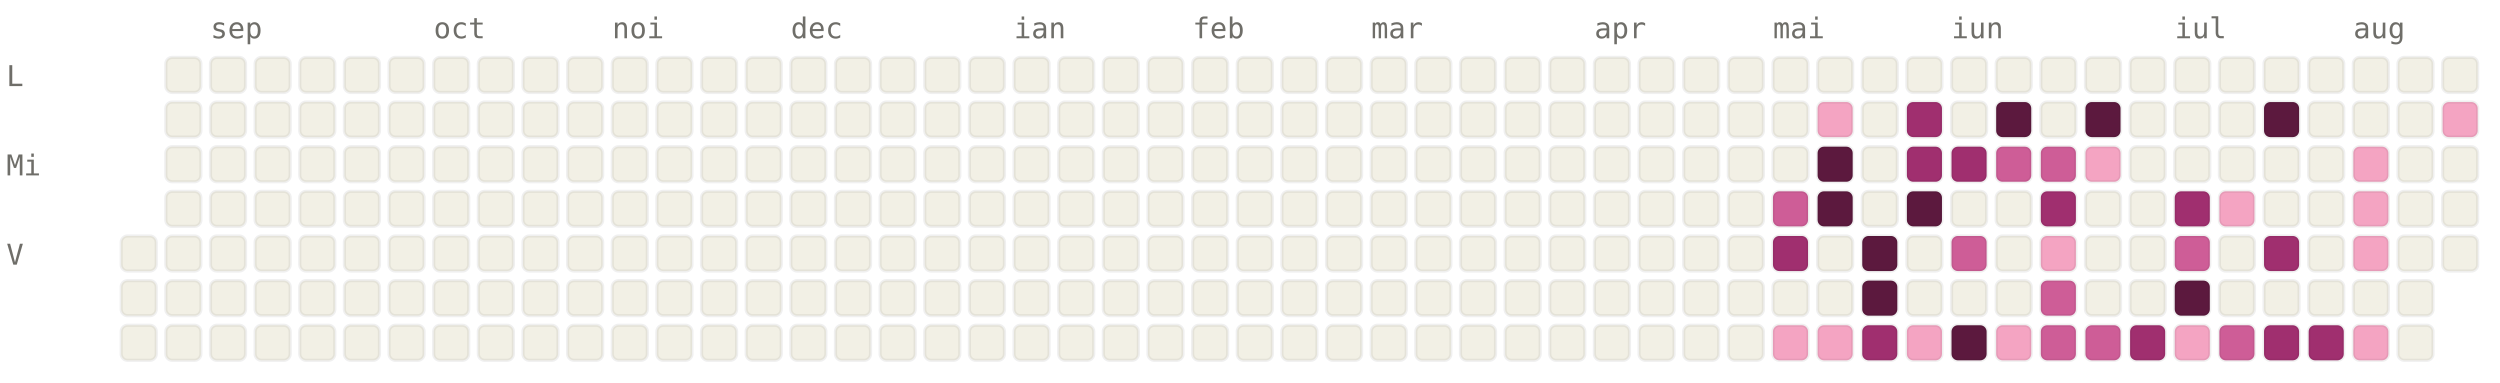
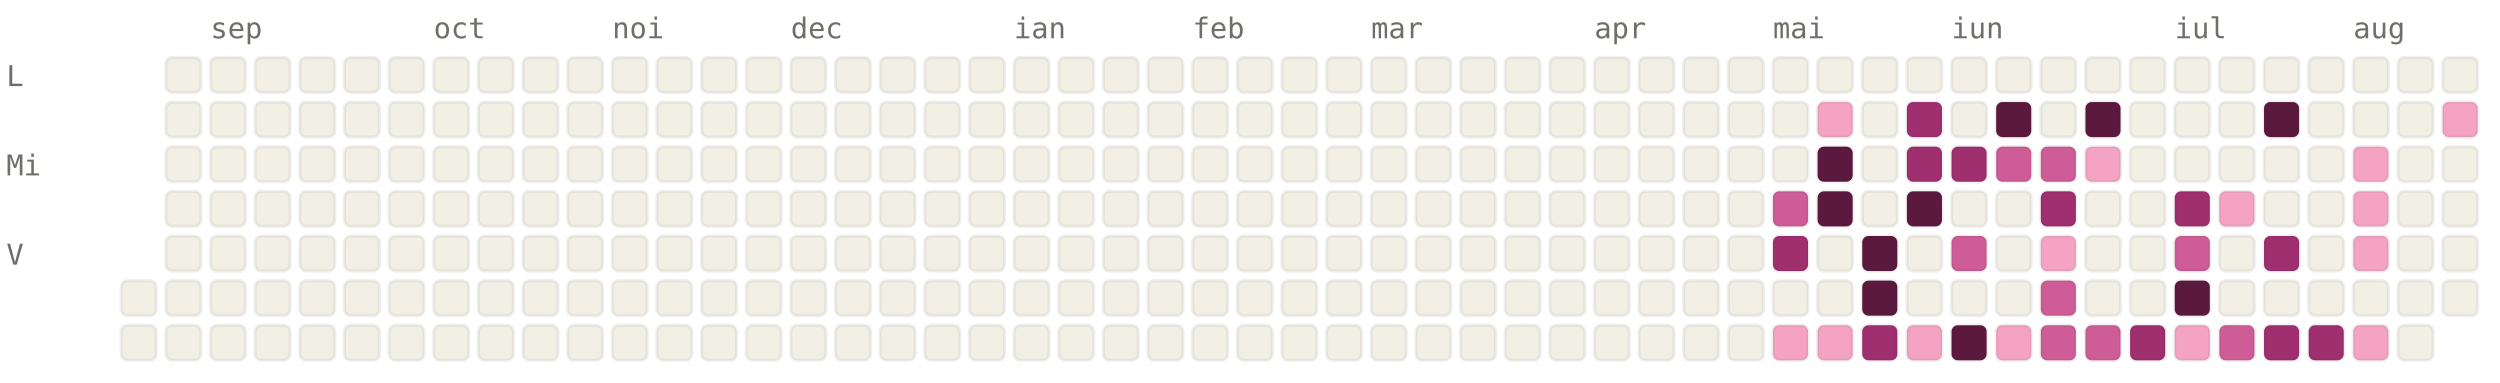
<svg xmlns="http://www.w3.org/2000/svg" viewBox="0 0 784 120" width="784" height="120" font-family="ui-monospace, SFMono-Regular, Menlo, monospace" font-size="9">
  <style>.l0{fill:#F2F0E5;stroke:rgba(0,0,0,0.06)}.l1{fill:#F4A4C2;stroke:rgba(0,0,0,0.06)}.l2{fill:#CE5D97;stroke:rgba(0,0,0,0.06)}.l3{fill:#A02F6F;stroke:rgba(0,0,0,0.06)}.l4{fill:#5C193E;stroke:rgba(0,0,0,0.06)}.lbl{fill:#6F6E69}@media (prefers-color-scheme: dark){.l0{fill:#1C1B1A;stroke:rgba(255,255,255,0.04)}.l1{fill:#451033;stroke:rgba(255,255,255,0.04)}.l2{fill:#751F4F;stroke:rgba(255,255,255,0.04)}.l3{fill:#CE5D97;stroke:rgba(255,255,255,0.04)}.l4{fill:#F4A4C2;stroke:rgba(255,255,255,0.04)}.lbl{fill:#878580}}</style>
  <text x="66" y="12" class="lbl">sep</text>
  <text x="136" y="12" class="lbl">oct</text>
  <text x="192" y="12" class="lbl">noi</text>
  <text x="248" y="12" class="lbl">dec</text>
  <text x="318" y="12" class="lbl">ian</text>
  <text x="374" y="12" class="lbl">feb</text>
  <text x="430" y="12" class="lbl">mar</text>
  <text x="500" y="12" class="lbl">apr</text>
  <text x="556" y="12" class="lbl">mai</text>
  <text x="612" y="12" class="lbl">iun</text>
  <text x="682" y="12" class="lbl">iul</text>
  <text x="738" y="12" class="lbl">aug</text>
  <text x="2" y="27" class="lbl">L</text>
  <text x="2" y="55" class="lbl">Mi</text>
  <text x="2" y="83" class="lbl">V</text>
-   <rect x="38" y="74" width="11" height="11" rx="2" ry="2" class="l0" />
  <rect x="38" y="88" width="11" height="11" rx="2" ry="2" class="l0" />
  <rect x="38" y="102" width="11" height="11" rx="2" ry="2" class="l0" />
  <rect x="52" y="18" width="11" height="11" rx="2" ry="2" class="l0" />
  <rect x="52" y="32" width="11" height="11" rx="2" ry="2" class="l0" />
  <rect x="52" y="46" width="11" height="11" rx="2" ry="2" class="l0" />
  <rect x="52" y="60" width="11" height="11" rx="2" ry="2" class="l0" />
  <rect x="52" y="74" width="11" height="11" rx="2" ry="2" class="l0" />
  <rect x="52" y="88" width="11" height="11" rx="2" ry="2" class="l0" />
  <rect x="52" y="102" width="11" height="11" rx="2" ry="2" class="l0" />
  <rect x="66" y="18" width="11" height="11" rx="2" ry="2" class="l0" />
  <rect x="66" y="32" width="11" height="11" rx="2" ry="2" class="l0" />
  <rect x="66" y="46" width="11" height="11" rx="2" ry="2" class="l0" />
  <rect x="66" y="60" width="11" height="11" rx="2" ry="2" class="l0" />
  <rect x="66" y="74" width="11" height="11" rx="2" ry="2" class="l0" />
  <rect x="66" y="88" width="11" height="11" rx="2" ry="2" class="l0" />
  <rect x="66" y="102" width="11" height="11" rx="2" ry="2" class="l0" />
  <rect x="80" y="18" width="11" height="11" rx="2" ry="2" class="l0" />
  <rect x="80" y="32" width="11" height="11" rx="2" ry="2" class="l0" />
  <rect x="80" y="46" width="11" height="11" rx="2" ry="2" class="l0" />
  <rect x="80" y="60" width="11" height="11" rx="2" ry="2" class="l0" />
  <rect x="80" y="74" width="11" height="11" rx="2" ry="2" class="l0" />
  <rect x="80" y="88" width="11" height="11" rx="2" ry="2" class="l0" />
  <rect x="80" y="102" width="11" height="11" rx="2" ry="2" class="l0" />
  <rect x="94" y="18" width="11" height="11" rx="2" ry="2" class="l0" />
  <rect x="94" y="32" width="11" height="11" rx="2" ry="2" class="l0" />
  <rect x="94" y="46" width="11" height="11" rx="2" ry="2" class="l0" />
  <rect x="94" y="60" width="11" height="11" rx="2" ry="2" class="l0" />
  <rect x="94" y="74" width="11" height="11" rx="2" ry="2" class="l0" />
  <rect x="94" y="88" width="11" height="11" rx="2" ry="2" class="l0" />
  <rect x="94" y="102" width="11" height="11" rx="2" ry="2" class="l0" />
  <rect x="108" y="18" width="11" height="11" rx="2" ry="2" class="l0" />
  <rect x="108" y="32" width="11" height="11" rx="2" ry="2" class="l0" />
  <rect x="108" y="46" width="11" height="11" rx="2" ry="2" class="l0" />
  <rect x="108" y="60" width="11" height="11" rx="2" ry="2" class="l0" />
  <rect x="108" y="74" width="11" height="11" rx="2" ry="2" class="l0" />
  <rect x="108" y="88" width="11" height="11" rx="2" ry="2" class="l0" />
  <rect x="108" y="102" width="11" height="11" rx="2" ry="2" class="l0" />
  <rect x="122" y="18" width="11" height="11" rx="2" ry="2" class="l0" />
  <rect x="122" y="32" width="11" height="11" rx="2" ry="2" class="l0" />
  <rect x="122" y="46" width="11" height="11" rx="2" ry="2" class="l0" />
  <rect x="122" y="60" width="11" height="11" rx="2" ry="2" class="l0" />
  <rect x="122" y="74" width="11" height="11" rx="2" ry="2" class="l0" />
  <rect x="122" y="88" width="11" height="11" rx="2" ry="2" class="l0" />
  <rect x="122" y="102" width="11" height="11" rx="2" ry="2" class="l0" />
  <rect x="136" y="18" width="11" height="11" rx="2" ry="2" class="l0" />
  <rect x="136" y="32" width="11" height="11" rx="2" ry="2" class="l0" />
  <rect x="136" y="46" width="11" height="11" rx="2" ry="2" class="l0" />
  <rect x="136" y="60" width="11" height="11" rx="2" ry="2" class="l0" />
  <rect x="136" y="74" width="11" height="11" rx="2" ry="2" class="l0" />
  <rect x="136" y="88" width="11" height="11" rx="2" ry="2" class="l0" />
  <rect x="136" y="102" width="11" height="11" rx="2" ry="2" class="l0" />
  <rect x="150" y="18" width="11" height="11" rx="2" ry="2" class="l0" />
  <rect x="150" y="32" width="11" height="11" rx="2" ry="2" class="l0" />
  <rect x="150" y="46" width="11" height="11" rx="2" ry="2" class="l0" />
  <rect x="150" y="60" width="11" height="11" rx="2" ry="2" class="l0" />
  <rect x="150" y="74" width="11" height="11" rx="2" ry="2" class="l0" />
  <rect x="150" y="88" width="11" height="11" rx="2" ry="2" class="l0" />
  <rect x="150" y="102" width="11" height="11" rx="2" ry="2" class="l0" />
  <rect x="164" y="18" width="11" height="11" rx="2" ry="2" class="l0" />
  <rect x="164" y="32" width="11" height="11" rx="2" ry="2" class="l0" />
  <rect x="164" y="46" width="11" height="11" rx="2" ry="2" class="l0" />
  <rect x="164" y="60" width="11" height="11" rx="2" ry="2" class="l0" />
  <rect x="164" y="74" width="11" height="11" rx="2" ry="2" class="l0" />
  <rect x="164" y="88" width="11" height="11" rx="2" ry="2" class="l0" />
  <rect x="164" y="102" width="11" height="11" rx="2" ry="2" class="l0" />
  <rect x="178" y="18" width="11" height="11" rx="2" ry="2" class="l0" />
  <rect x="178" y="32" width="11" height="11" rx="2" ry="2" class="l0" />
  <rect x="178" y="46" width="11" height="11" rx="2" ry="2" class="l0" />
  <rect x="178" y="60" width="11" height="11" rx="2" ry="2" class="l0" />
  <rect x="178" y="74" width="11" height="11" rx="2" ry="2" class="l0" />
  <rect x="178" y="88" width="11" height="11" rx="2" ry="2" class="l0" />
  <rect x="178" y="102" width="11" height="11" rx="2" ry="2" class="l0" />
  <rect x="192" y="18" width="11" height="11" rx="2" ry="2" class="l0" />
  <rect x="192" y="32" width="11" height="11" rx="2" ry="2" class="l0" />
  <rect x="192" y="46" width="11" height="11" rx="2" ry="2" class="l0" />
  <rect x="192" y="60" width="11" height="11" rx="2" ry="2" class="l0" />
  <rect x="192" y="74" width="11" height="11" rx="2" ry="2" class="l0" />
  <rect x="192" y="88" width="11" height="11" rx="2" ry="2" class="l0" />
  <rect x="192" y="102" width="11" height="11" rx="2" ry="2" class="l0" />
  <rect x="206" y="18" width="11" height="11" rx="2" ry="2" class="l0" />
  <rect x="206" y="32" width="11" height="11" rx="2" ry="2" class="l0" />
  <rect x="206" y="46" width="11" height="11" rx="2" ry="2" class="l0" />
  <rect x="206" y="60" width="11" height="11" rx="2" ry="2" class="l0" />
  <rect x="206" y="74" width="11" height="11" rx="2" ry="2" class="l0" />
  <rect x="206" y="88" width="11" height="11" rx="2" ry="2" class="l0" />
  <rect x="206" y="102" width="11" height="11" rx="2" ry="2" class="l0" />
  <rect x="220" y="18" width="11" height="11" rx="2" ry="2" class="l0" />
  <rect x="220" y="32" width="11" height="11" rx="2" ry="2" class="l0" />
  <rect x="220" y="46" width="11" height="11" rx="2" ry="2" class="l0" />
  <rect x="220" y="60" width="11" height="11" rx="2" ry="2" class="l0" />
  <rect x="220" y="74" width="11" height="11" rx="2" ry="2" class="l0" />
  <rect x="220" y="88" width="11" height="11" rx="2" ry="2" class="l0" />
  <rect x="220" y="102" width="11" height="11" rx="2" ry="2" class="l0" />
  <rect x="234" y="18" width="11" height="11" rx="2" ry="2" class="l0" />
  <rect x="234" y="32" width="11" height="11" rx="2" ry="2" class="l0" />
  <rect x="234" y="46" width="11" height="11" rx="2" ry="2" class="l0" />
  <rect x="234" y="60" width="11" height="11" rx="2" ry="2" class="l0" />
  <rect x="234" y="74" width="11" height="11" rx="2" ry="2" class="l0" />
  <rect x="234" y="88" width="11" height="11" rx="2" ry="2" class="l0" />
  <rect x="234" y="102" width="11" height="11" rx="2" ry="2" class="l0" />
  <rect x="248" y="18" width="11" height="11" rx="2" ry="2" class="l0" />
  <rect x="248" y="32" width="11" height="11" rx="2" ry="2" class="l0" />
  <rect x="248" y="46" width="11" height="11" rx="2" ry="2" class="l0" />
  <rect x="248" y="60" width="11" height="11" rx="2" ry="2" class="l0" />
  <rect x="248" y="74" width="11" height="11" rx="2" ry="2" class="l0" />
  <rect x="248" y="88" width="11" height="11" rx="2" ry="2" class="l0" />
  <rect x="248" y="102" width="11" height="11" rx="2" ry="2" class="l0" />
  <rect x="262" y="18" width="11" height="11" rx="2" ry="2" class="l0" />
  <rect x="262" y="32" width="11" height="11" rx="2" ry="2" class="l0" />
  <rect x="262" y="46" width="11" height="11" rx="2" ry="2" class="l0" />
  <rect x="262" y="60" width="11" height="11" rx="2" ry="2" class="l0" />
  <rect x="262" y="74" width="11" height="11" rx="2" ry="2" class="l0" />
  <rect x="262" y="88" width="11" height="11" rx="2" ry="2" class="l0" />
  <rect x="262" y="102" width="11" height="11" rx="2" ry="2" class="l0" />
  <rect x="276" y="18" width="11" height="11" rx="2" ry="2" class="l0" />
  <rect x="276" y="32" width="11" height="11" rx="2" ry="2" class="l0" />
  <rect x="276" y="46" width="11" height="11" rx="2" ry="2" class="l0" />
  <rect x="276" y="60" width="11" height="11" rx="2" ry="2" class="l0" />
  <rect x="276" y="74" width="11" height="11" rx="2" ry="2" class="l0" />
  <rect x="276" y="88" width="11" height="11" rx="2" ry="2" class="l0" />
  <rect x="276" y="102" width="11" height="11" rx="2" ry="2" class="l0" />
  <rect x="290" y="18" width="11" height="11" rx="2" ry="2" class="l0" />
  <rect x="290" y="32" width="11" height="11" rx="2" ry="2" class="l0" />
  <rect x="290" y="46" width="11" height="11" rx="2" ry="2" class="l0" />
  <rect x="290" y="60" width="11" height="11" rx="2" ry="2" class="l0" />
  <rect x="290" y="74" width="11" height="11" rx="2" ry="2" class="l0" />
  <rect x="290" y="88" width="11" height="11" rx="2" ry="2" class="l0" />
  <rect x="290" y="102" width="11" height="11" rx="2" ry="2" class="l0" />
  <rect x="304" y="18" width="11" height="11" rx="2" ry="2" class="l0" />
  <rect x="304" y="32" width="11" height="11" rx="2" ry="2" class="l0" />
  <rect x="304" y="46" width="11" height="11" rx="2" ry="2" class="l0" />
  <rect x="304" y="60" width="11" height="11" rx="2" ry="2" class="l0" />
  <rect x="304" y="74" width="11" height="11" rx="2" ry="2" class="l0" />
  <rect x="304" y="88" width="11" height="11" rx="2" ry="2" class="l0" />
  <rect x="304" y="102" width="11" height="11" rx="2" ry="2" class="l0" />
  <rect x="318" y="18" width="11" height="11" rx="2" ry="2" class="l0" />
  <rect x="318" y="32" width="11" height="11" rx="2" ry="2" class="l0" />
  <rect x="318" y="46" width="11" height="11" rx="2" ry="2" class="l0" />
  <rect x="318" y="60" width="11" height="11" rx="2" ry="2" class="l0" />
  <rect x="318" y="74" width="11" height="11" rx="2" ry="2" class="l0" />
  <rect x="318" y="88" width="11" height="11" rx="2" ry="2" class="l0" />
  <rect x="318" y="102" width="11" height="11" rx="2" ry="2" class="l0" />
  <rect x="332" y="18" width="11" height="11" rx="2" ry="2" class="l0" />
  <rect x="332" y="32" width="11" height="11" rx="2" ry="2" class="l0" />
  <rect x="332" y="46" width="11" height="11" rx="2" ry="2" class="l0" />
  <rect x="332" y="60" width="11" height="11" rx="2" ry="2" class="l0" />
  <rect x="332" y="74" width="11" height="11" rx="2" ry="2" class="l0" />
  <rect x="332" y="88" width="11" height="11" rx="2" ry="2" class="l0" />
  <rect x="332" y="102" width="11" height="11" rx="2" ry="2" class="l0" />
  <rect x="346" y="18" width="11" height="11" rx="2" ry="2" class="l0" />
  <rect x="346" y="32" width="11" height="11" rx="2" ry="2" class="l0" />
  <rect x="346" y="46" width="11" height="11" rx="2" ry="2" class="l0" />
  <rect x="346" y="60" width="11" height="11" rx="2" ry="2" class="l0" />
  <rect x="346" y="74" width="11" height="11" rx="2" ry="2" class="l0" />
  <rect x="346" y="88" width="11" height="11" rx="2" ry="2" class="l0" />
  <rect x="346" y="102" width="11" height="11" rx="2" ry="2" class="l0" />
  <rect x="360" y="18" width="11" height="11" rx="2" ry="2" class="l0" />
  <rect x="360" y="32" width="11" height="11" rx="2" ry="2" class="l0" />
  <rect x="360" y="46" width="11" height="11" rx="2" ry="2" class="l0" />
  <rect x="360" y="60" width="11" height="11" rx="2" ry="2" class="l0" />
  <rect x="360" y="74" width="11" height="11" rx="2" ry="2" class="l0" />
  <rect x="360" y="88" width="11" height="11" rx="2" ry="2" class="l0" />
  <rect x="360" y="102" width="11" height="11" rx="2" ry="2" class="l0" />
  <rect x="374" y="18" width="11" height="11" rx="2" ry="2" class="l0" />
  <rect x="374" y="32" width="11" height="11" rx="2" ry="2" class="l0" />
  <rect x="374" y="46" width="11" height="11" rx="2" ry="2" class="l0" />
  <rect x="374" y="60" width="11" height="11" rx="2" ry="2" class="l0" />
  <rect x="374" y="74" width="11" height="11" rx="2" ry="2" class="l0" />
  <rect x="374" y="88" width="11" height="11" rx="2" ry="2" class="l0" />
  <rect x="374" y="102" width="11" height="11" rx="2" ry="2" class="l0" />
  <rect x="388" y="18" width="11" height="11" rx="2" ry="2" class="l0" />
  <rect x="388" y="32" width="11" height="11" rx="2" ry="2" class="l0" />
  <rect x="388" y="46" width="11" height="11" rx="2" ry="2" class="l0" />
  <rect x="388" y="60" width="11" height="11" rx="2" ry="2" class="l0" />
  <rect x="388" y="74" width="11" height="11" rx="2" ry="2" class="l0" />
  <rect x="388" y="88" width="11" height="11" rx="2" ry="2" class="l0" />
  <rect x="388" y="102" width="11" height="11" rx="2" ry="2" class="l0" />
  <rect x="402" y="18" width="11" height="11" rx="2" ry="2" class="l0" />
  <rect x="402" y="32" width="11" height="11" rx="2" ry="2" class="l0" />
  <rect x="402" y="46" width="11" height="11" rx="2" ry="2" class="l0" />
  <rect x="402" y="60" width="11" height="11" rx="2" ry="2" class="l0" />
  <rect x="402" y="74" width="11" height="11" rx="2" ry="2" class="l0" />
  <rect x="402" y="88" width="11" height="11" rx="2" ry="2" class="l0" />
  <rect x="402" y="102" width="11" height="11" rx="2" ry="2" class="l0" />
  <rect x="416" y="18" width="11" height="11" rx="2" ry="2" class="l0" />
  <rect x="416" y="32" width="11" height="11" rx="2" ry="2" class="l0" />
  <rect x="416" y="46" width="11" height="11" rx="2" ry="2" class="l0" />
  <rect x="416" y="60" width="11" height="11" rx="2" ry="2" class="l0" />
  <rect x="416" y="74" width="11" height="11" rx="2" ry="2" class="l0" />
  <rect x="416" y="88" width="11" height="11" rx="2" ry="2" class="l0" />
  <rect x="416" y="102" width="11" height="11" rx="2" ry="2" class="l0" />
  <rect x="430" y="18" width="11" height="11" rx="2" ry="2" class="l0" />
  <rect x="430" y="32" width="11" height="11" rx="2" ry="2" class="l0" />
  <rect x="430" y="46" width="11" height="11" rx="2" ry="2" class="l0" />
  <rect x="430" y="60" width="11" height="11" rx="2" ry="2" class="l0" />
  <rect x="430" y="74" width="11" height="11" rx="2" ry="2" class="l0" />
  <rect x="430" y="88" width="11" height="11" rx="2" ry="2" class="l0" />
  <rect x="430" y="102" width="11" height="11" rx="2" ry="2" class="l0" />
  <rect x="444" y="18" width="11" height="11" rx="2" ry="2" class="l0" />
  <rect x="444" y="32" width="11" height="11" rx="2" ry="2" class="l0" />
  <rect x="444" y="46" width="11" height="11" rx="2" ry="2" class="l0" />
  <rect x="444" y="60" width="11" height="11" rx="2" ry="2" class="l0" />
  <rect x="444" y="74" width="11" height="11" rx="2" ry="2" class="l0" />
  <rect x="444" y="88" width="11" height="11" rx="2" ry="2" class="l0" />
  <rect x="444" y="102" width="11" height="11" rx="2" ry="2" class="l0" />
  <rect x="458" y="18" width="11" height="11" rx="2" ry="2" class="l0" />
  <rect x="458" y="32" width="11" height="11" rx="2" ry="2" class="l0" />
  <rect x="458" y="46" width="11" height="11" rx="2" ry="2" class="l0" />
  <rect x="458" y="60" width="11" height="11" rx="2" ry="2" class="l0" />
  <rect x="458" y="74" width="11" height="11" rx="2" ry="2" class="l0" />
  <rect x="458" y="88" width="11" height="11" rx="2" ry="2" class="l0" />
  <rect x="458" y="102" width="11" height="11" rx="2" ry="2" class="l0" />
  <rect x="472" y="18" width="11" height="11" rx="2" ry="2" class="l0" />
  <rect x="472" y="32" width="11" height="11" rx="2" ry="2" class="l0" />
  <rect x="472" y="46" width="11" height="11" rx="2" ry="2" class="l0" />
  <rect x="472" y="60" width="11" height="11" rx="2" ry="2" class="l0" />
  <rect x="472" y="74" width="11" height="11" rx="2" ry="2" class="l0" />
  <rect x="472" y="88" width="11" height="11" rx="2" ry="2" class="l0" />
  <rect x="472" y="102" width="11" height="11" rx="2" ry="2" class="l0" />
  <rect x="486" y="18" width="11" height="11" rx="2" ry="2" class="l0" />
  <rect x="486" y="32" width="11" height="11" rx="2" ry="2" class="l0" />
  <rect x="486" y="46" width="11" height="11" rx="2" ry="2" class="l0" />
  <rect x="486" y="60" width="11" height="11" rx="2" ry="2" class="l0" />
  <rect x="486" y="74" width="11" height="11" rx="2" ry="2" class="l0" />
  <rect x="486" y="88" width="11" height="11" rx="2" ry="2" class="l0" />
  <rect x="486" y="102" width="11" height="11" rx="2" ry="2" class="l0" />
  <rect x="500" y="18" width="11" height="11" rx="2" ry="2" class="l0" />
  <rect x="500" y="32" width="11" height="11" rx="2" ry="2" class="l0" />
  <rect x="500" y="46" width="11" height="11" rx="2" ry="2" class="l0" />
  <rect x="500" y="60" width="11" height="11" rx="2" ry="2" class="l0" />
  <rect x="500" y="74" width="11" height="11" rx="2" ry="2" class="l0" />
  <rect x="500" y="88" width="11" height="11" rx="2" ry="2" class="l0" />
  <rect x="500" y="102" width="11" height="11" rx="2" ry="2" class="l0" />
  <rect x="514" y="18" width="11" height="11" rx="2" ry="2" class="l0" />
  <rect x="514" y="32" width="11" height="11" rx="2" ry="2" class="l0" />
  <rect x="514" y="46" width="11" height="11" rx="2" ry="2" class="l0" />
  <rect x="514" y="60" width="11" height="11" rx="2" ry="2" class="l0" />
  <rect x="514" y="74" width="11" height="11" rx="2" ry="2" class="l0" />
  <rect x="514" y="88" width="11" height="11" rx="2" ry="2" class="l0" />
  <rect x="514" y="102" width="11" height="11" rx="2" ry="2" class="l0" />
  <rect x="528" y="18" width="11" height="11" rx="2" ry="2" class="l0" />
  <rect x="528" y="32" width="11" height="11" rx="2" ry="2" class="l0" />
  <rect x="528" y="46" width="11" height="11" rx="2" ry="2" class="l0" />
  <rect x="528" y="60" width="11" height="11" rx="2" ry="2" class="l0" />
  <rect x="528" y="74" width="11" height="11" rx="2" ry="2" class="l0" />
  <rect x="528" y="88" width="11" height="11" rx="2" ry="2" class="l0" />
  <rect x="528" y="102" width="11" height="11" rx="2" ry="2" class="l0" />
  <rect x="542" y="18" width="11" height="11" rx="2" ry="2" class="l0" />
  <rect x="542" y="32" width="11" height="11" rx="2" ry="2" class="l0" />
  <rect x="542" y="46" width="11" height="11" rx="2" ry="2" class="l0" />
  <rect x="542" y="60" width="11" height="11" rx="2" ry="2" class="l0" />
  <rect x="542" y="74" width="11" height="11" rx="2" ry="2" class="l0" />
  <rect x="542" y="88" width="11" height="11" rx="2" ry="2" class="l0" />
  <rect x="542" y="102" width="11" height="11" rx="2" ry="2" class="l0" />
  <rect x="556" y="18" width="11" height="11" rx="2" ry="2" class="l0" />
  <rect x="556" y="32" width="11" height="11" rx="2" ry="2" class="l0" />
  <rect x="556" y="46" width="11" height="11" rx="2" ry="2" class="l0" />
  <rect x="556" y="60" width="11" height="11" rx="2" ry="2" class="l2" />
  <rect x="556" y="74" width="11" height="11" rx="2" ry="2" class="l3" />
  <rect x="556" y="88" width="11" height="11" rx="2" ry="2" class="l0" />
  <rect x="556" y="102" width="11" height="11" rx="2" ry="2" class="l1" />
  <rect x="570" y="18" width="11" height="11" rx="2" ry="2" class="l0" />
  <rect x="570" y="32" width="11" height="11" rx="2" ry="2" class="l1" />
  <rect x="570" y="46" width="11" height="11" rx="2" ry="2" class="l4" />
  <rect x="570" y="60" width="11" height="11" rx="2" ry="2" class="l4" />
  <rect x="570" y="74" width="11" height="11" rx="2" ry="2" class="l0" />
  <rect x="570" y="88" width="11" height="11" rx="2" ry="2" class="l0" />
  <rect x="570" y="102" width="11" height="11" rx="2" ry="2" class="l1" />
  <rect x="584" y="18" width="11" height="11" rx="2" ry="2" class="l0" />
  <rect x="584" y="32" width="11" height="11" rx="2" ry="2" class="l0" />
  <rect x="584" y="46" width="11" height="11" rx="2" ry="2" class="l0" />
  <rect x="584" y="60" width="11" height="11" rx="2" ry="2" class="l0" />
  <rect x="584" y="74" width="11" height="11" rx="2" ry="2" class="l4" />
  <rect x="584" y="88" width="11" height="11" rx="2" ry="2" class="l4" />
  <rect x="584" y="102" width="11" height="11" rx="2" ry="2" class="l3" />
  <rect x="598" y="18" width="11" height="11" rx="2" ry="2" class="l0" />
  <rect x="598" y="32" width="11" height="11" rx="2" ry="2" class="l3" />
  <rect x="598" y="46" width="11" height="11" rx="2" ry="2" class="l3" />
  <rect x="598" y="60" width="11" height="11" rx="2" ry="2" class="l4" />
  <rect x="598" y="74" width="11" height="11" rx="2" ry="2" class="l0" />
  <rect x="598" y="88" width="11" height="11" rx="2" ry="2" class="l0" />
  <rect x="598" y="102" width="11" height="11" rx="2" ry="2" class="l1" />
  <rect x="612" y="18" width="11" height="11" rx="2" ry="2" class="l0" />
  <rect x="612" y="32" width="11" height="11" rx="2" ry="2" class="l0" />
  <rect x="612" y="46" width="11" height="11" rx="2" ry="2" class="l3" />
  <rect x="612" y="60" width="11" height="11" rx="2" ry="2" class="l0" />
  <rect x="612" y="74" width="11" height="11" rx="2" ry="2" class="l2" />
  <rect x="612" y="88" width="11" height="11" rx="2" ry="2" class="l0" />
  <rect x="612" y="102" width="11" height="11" rx="2" ry="2" class="l4" />
  <rect x="626" y="18" width="11" height="11" rx="2" ry="2" class="l0" />
  <rect x="626" y="32" width="11" height="11" rx="2" ry="2" class="l4" />
  <rect x="626" y="46" width="11" height="11" rx="2" ry="2" class="l2" />
  <rect x="626" y="60" width="11" height="11" rx="2" ry="2" class="l0" />
  <rect x="626" y="74" width="11" height="11" rx="2" ry="2" class="l0" />
  <rect x="626" y="88" width="11" height="11" rx="2" ry="2" class="l0" />
  <rect x="626" y="102" width="11" height="11" rx="2" ry="2" class="l1" />
  <rect x="640" y="18" width="11" height="11" rx="2" ry="2" class="l0" />
  <rect x="640" y="32" width="11" height="11" rx="2" ry="2" class="l0" />
  <rect x="640" y="46" width="11" height="11" rx="2" ry="2" class="l2" />
  <rect x="640" y="60" width="11" height="11" rx="2" ry="2" class="l3" />
  <rect x="640" y="74" width="11" height="11" rx="2" ry="2" class="l1" />
  <rect x="640" y="88" width="11" height="11" rx="2" ry="2" class="l2" />
  <rect x="640" y="102" width="11" height="11" rx="2" ry="2" class="l2" />
  <rect x="654" y="18" width="11" height="11" rx="2" ry="2" class="l0" />
  <rect x="654" y="32" width="11" height="11" rx="2" ry="2" class="l4" />
  <rect x="654" y="46" width="11" height="11" rx="2" ry="2" class="l1" />
  <rect x="654" y="60" width="11" height="11" rx="2" ry="2" class="l0" />
  <rect x="654" y="74" width="11" height="11" rx="2" ry="2" class="l0" />
  <rect x="654" y="88" width="11" height="11" rx="2" ry="2" class="l0" />
  <rect x="654" y="102" width="11" height="11" rx="2" ry="2" class="l2" />
  <rect x="668" y="18" width="11" height="11" rx="2" ry="2" class="l0" />
  <rect x="668" y="32" width="11" height="11" rx="2" ry="2" class="l0" />
  <rect x="668" y="46" width="11" height="11" rx="2" ry="2" class="l0" />
  <rect x="668" y="60" width="11" height="11" rx="2" ry="2" class="l0" />
  <rect x="668" y="74" width="11" height="11" rx="2" ry="2" class="l0" />
  <rect x="668" y="88" width="11" height="11" rx="2" ry="2" class="l0" />
  <rect x="668" y="102" width="11" height="11" rx="2" ry="2" class="l3" />
  <rect x="682" y="18" width="11" height="11" rx="2" ry="2" class="l0" />
  <rect x="682" y="32" width="11" height="11" rx="2" ry="2" class="l0" />
  <rect x="682" y="46" width="11" height="11" rx="2" ry="2" class="l0" />
  <rect x="682" y="60" width="11" height="11" rx="2" ry="2" class="l3" />
  <rect x="682" y="74" width="11" height="11" rx="2" ry="2" class="l2" />
  <rect x="682" y="88" width="11" height="11" rx="2" ry="2" class="l4" />
  <rect x="682" y="102" width="11" height="11" rx="2" ry="2" class="l1" />
  <rect x="696" y="18" width="11" height="11" rx="2" ry="2" class="l0" />
  <rect x="696" y="32" width="11" height="11" rx="2" ry="2" class="l0" />
  <rect x="696" y="46" width="11" height="11" rx="2" ry="2" class="l0" />
  <rect x="696" y="60" width="11" height="11" rx="2" ry="2" class="l1" />
  <rect x="696" y="74" width="11" height="11" rx="2" ry="2" class="l0" />
  <rect x="696" y="88" width="11" height="11" rx="2" ry="2" class="l0" />
  <rect x="696" y="102" width="11" height="11" rx="2" ry="2" class="l2" />
  <rect x="710" y="18" width="11" height="11" rx="2" ry="2" class="l0" />
  <rect x="710" y="32" width="11" height="11" rx="2" ry="2" class="l4" />
  <rect x="710" y="46" width="11" height="11" rx="2" ry="2" class="l0" />
  <rect x="710" y="60" width="11" height="11" rx="2" ry="2" class="l0" />
  <rect x="710" y="74" width="11" height="11" rx="2" ry="2" class="l3" />
  <rect x="710" y="88" width="11" height="11" rx="2" ry="2" class="l0" />
  <rect x="710" y="102" width="11" height="11" rx="2" ry="2" class="l3" />
  <rect x="724" y="18" width="11" height="11" rx="2" ry="2" class="l0" />
  <rect x="724" y="32" width="11" height="11" rx="2" ry="2" class="l0" />
  <rect x="724" y="46" width="11" height="11" rx="2" ry="2" class="l0" />
  <rect x="724" y="60" width="11" height="11" rx="2" ry="2" class="l0" />
  <rect x="724" y="74" width="11" height="11" rx="2" ry="2" class="l0" />
  <rect x="724" y="88" width="11" height="11" rx="2" ry="2" class="l0" />
  <rect x="724" y="102" width="11" height="11" rx="2" ry="2" class="l3" />
  <rect x="738" y="18" width="11" height="11" rx="2" ry="2" class="l0" />
  <rect x="738" y="32" width="11" height="11" rx="2" ry="2" class="l0" />
  <rect x="738" y="46" width="11" height="11" rx="2" ry="2" class="l1" />
  <rect x="738" y="60" width="11" height="11" rx="2" ry="2" class="l1" />
  <rect x="738" y="74" width="11" height="11" rx="2" ry="2" class="l1" />
  <rect x="738" y="88" width="11" height="11" rx="2" ry="2" class="l0" />
  <rect x="738" y="102" width="11" height="11" rx="2" ry="2" class="l1" />
  <rect x="752" y="18" width="11" height="11" rx="2" ry="2" class="l0" />
  <rect x="752" y="32" width="11" height="11" rx="2" ry="2" class="l0" />
  <rect x="752" y="46" width="11" height="11" rx="2" ry="2" class="l0" />
  <rect x="752" y="60" width="11" height="11" rx="2" ry="2" class="l0" />
  <rect x="752" y="74" width="11" height="11" rx="2" ry="2" class="l0" />
  <rect x="752" y="88" width="11" height="11" rx="2" ry="2" class="l0" />
  <rect x="752" y="102" width="11" height="11" rx="2" ry="2" class="l0" />
  <rect x="766" y="18" width="11" height="11" rx="2" ry="2" class="l0" />
  <rect x="766" y="32" width="11" height="11" rx="2" ry="2" class="l1" />
  <rect x="766" y="46" width="11" height="11" rx="2" ry="2" class="l0" />
  <rect x="766" y="60" width="11" height="11" rx="2" ry="2" class="l0" />
  <rect x="766" y="74" width="11" height="11" rx="2" ry="2" class="l0" />
+   <rect x="766" y="88" width="11" height="11" rx="2" ry="2" class="l0" />
</svg>
